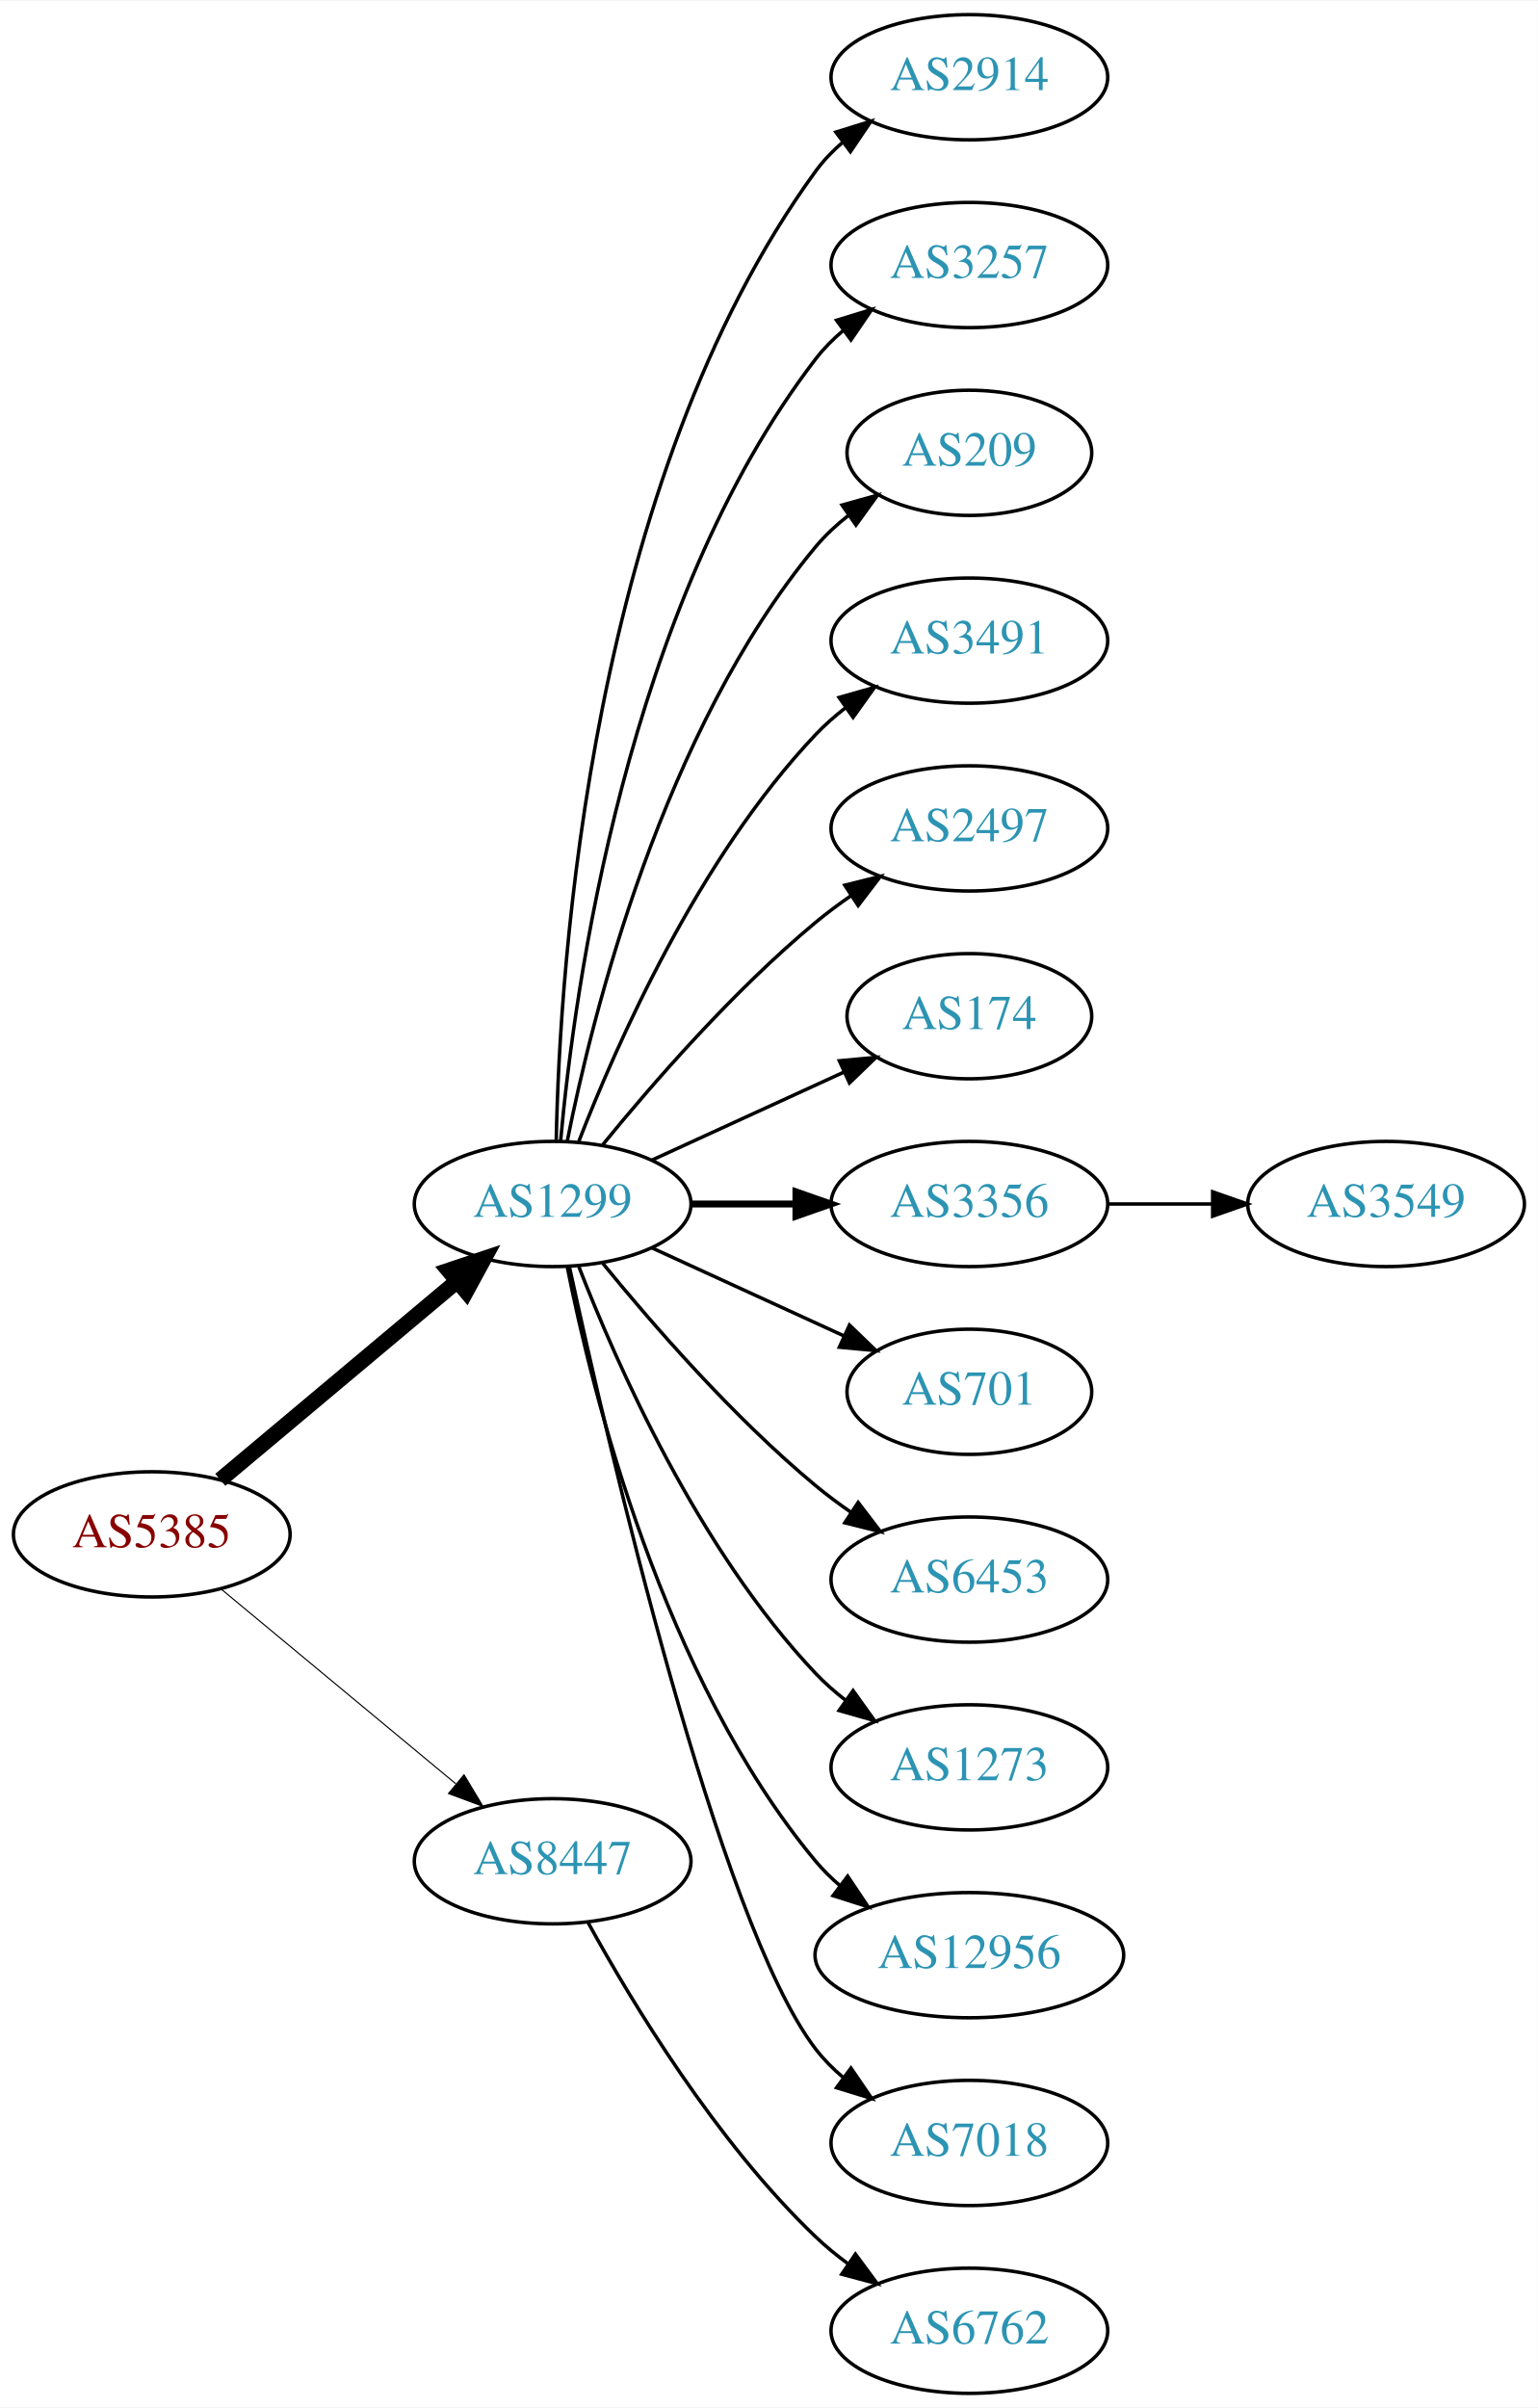
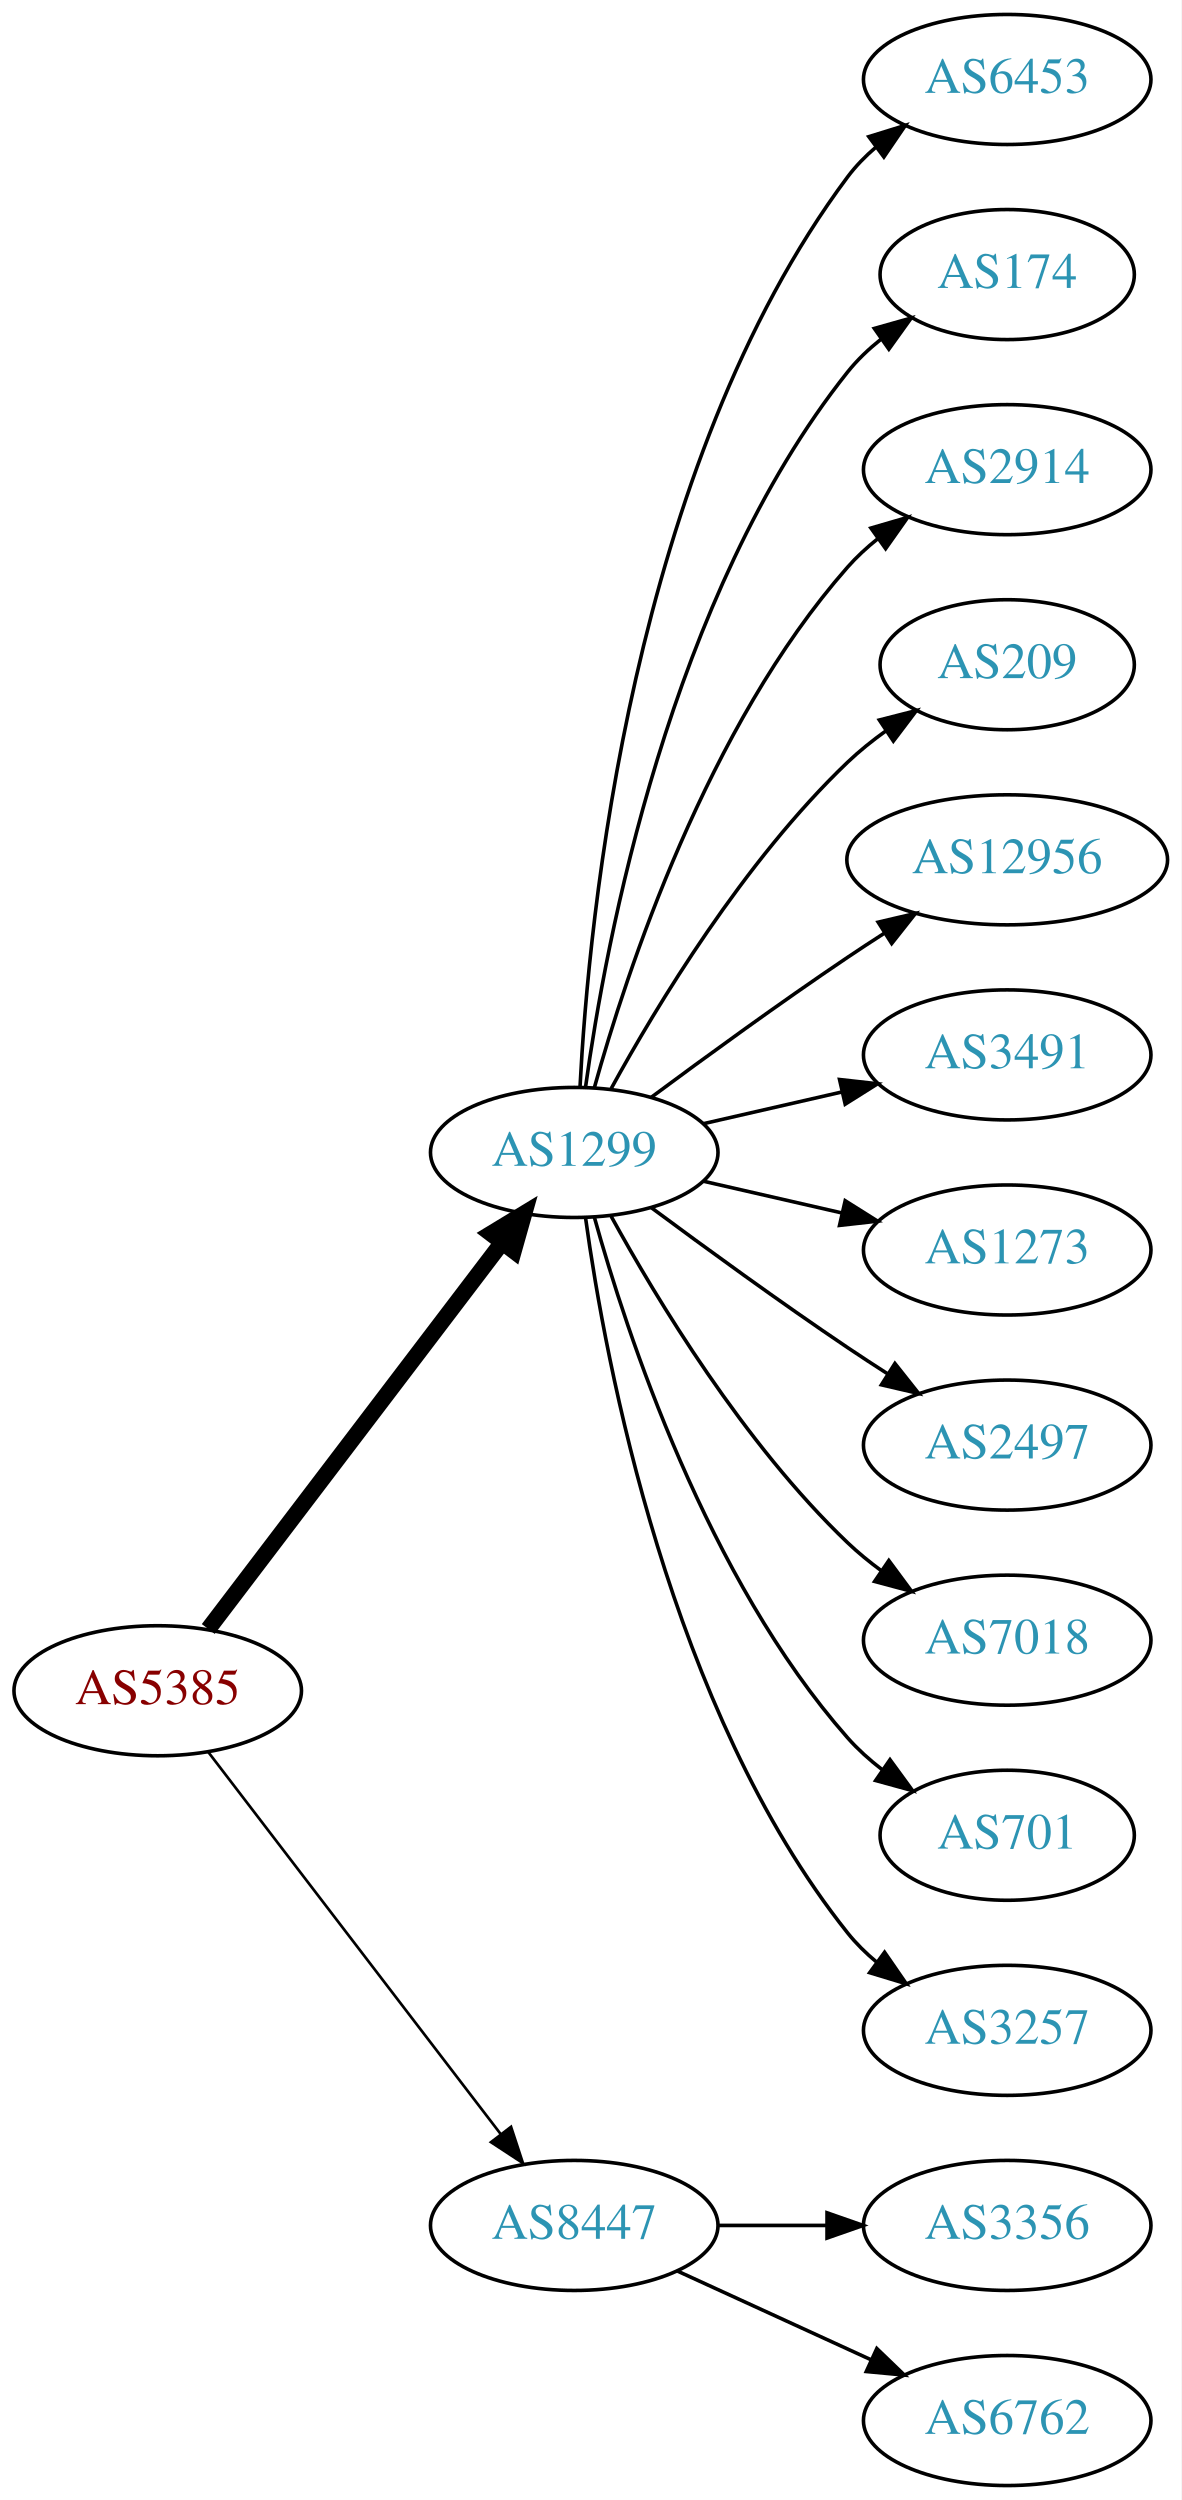
- <svg xmlns="http://www.w3.org/2000/svg" xmlns:xlink="http://www.w3.org/1999/xlink" width="442pt" height="692pt" viewBox="0.00 0.00 442.27 692.00">
+ <svg xmlns="http://www.w3.org/2000/svg" xmlns:xlink="http://www.w3.org/1999/xlink" width="327pt" height="692pt" viewBox="0.00 0.00 326.98 692.00">
  <g id="graph0" class="graph" transform="scale(1 1) rotate(0) translate(4 688)">
-     <polygon fill="white" stroke="none" points="-4,4 -4,-688 438.271,-688 438.271,4 -4,4" />
+     <polygon fill="white" stroke="none" points="-4,4 -4,-688 322.978,-688 322.978,4 -4,4" />
    <g id="node1" class="node">
      <g id="a_node1">
        <a xlink:href="/asn/5385" xlink:title="AS5385 ~ Russmedia IT GmbH [AT]">
-           <ellipse fill="#ffffff" stroke="black" cx="39.647" cy="-247" rx="39.794" ry="18" />
-           <text text-anchor="middle" x="39.647" y="-243.3" font-family="Times,serif" font-size="14.00" fill="#880000">AS5385</text>
+           <ellipse fill="#ffffff" stroke="black" cx="39.647" cy="-220" rx="39.794" ry="18" />
+           <text text-anchor="middle" x="39.647" y="-216.3" font-family="Times,serif" font-size="14.00" fill="#880000">AS5385</text>
        </a>
      </g>
    </g>
    <g id="node2" class="node">
      <g id="a_node2">
        <a xlink:href="/asn/1299" xlink:title="AS1299 ~ Telia Carrier [EU]">
-           <ellipse fill="#ffffff" stroke="black" cx="154.939" cy="-342" rx="39.794" ry="18" />
-           <text text-anchor="middle" x="154.939" y="-338.3" font-family="Times,serif" font-size="14.00" fill="#2c94b3">AS1299</text>
+           <ellipse fill="#ffffff" stroke="black" cx="154.939" cy="-369" rx="39.794" ry="18" />
+           <text text-anchor="middle" x="154.939" y="-365.3" font-family="Times,serif" font-size="14.00" fill="#2c94b3">AS1299</text>
        </a>
      </g>
    </g>
    <g id="edge1" class="edge">
-       <path fill="none" stroke="black" stroke-width="4.5" d="M59.355,-262.687C77.886,-278.227 106.443,-302.172 127.332,-319.689" />
-       <polygon fill="black" stroke="black" stroke-width="4.5" points="125.011,-322.881 135.204,-326.289 130.071,-316.847 125.011,-322.881" />
+       <path fill="none" stroke="black" stroke-width="4.5" d="M53.643,-237.092C73.618,-263.364 111.969,-313.802 135.025,-344.125" />
+       <polygon fill="black" stroke="black" stroke-width="4.5" points="131.908,-346.53 141.095,-352.107 138.177,-341.764 131.908,-346.53" />
    </g>
    <g id="node3" class="node">
      <g id="a_node3">
        <a xlink:href="/asn/8447" xlink:title="AS8447 ~ A1 Telekom Austria AG [AT]">
-           <ellipse fill="#ffffff" stroke="black" cx="154.939" cy="-153" rx="39.794" ry="18" />
-           <text text-anchor="middle" x="154.939" y="-149.3" font-family="Times,serif" font-size="14.00" fill="#2c94b3">AS8447</text>
+           <ellipse fill="#ffffff" stroke="black" cx="154.939" cy="-72" rx="39.794" ry="18" />
+           <text text-anchor="middle" x="154.939" y="-68.3" font-family="Times,serif" font-size="14.00" fill="#2c94b3">AS8447</text>
        </a>
      </g>
    </g>
    <g id="edge2" class="edge">
-       <path fill="none" stroke="black" stroke-width="0.321" d="M59.609,-231.267C78.072,-215.948 106.308,-192.52 127.079,-175.287" />
-       <polygon fill="black" stroke="black" stroke-width="0.321" points="129.454,-177.864 134.915,-168.785 124.984,-172.477 129.454,-177.864" />
+       <path fill="none" stroke="black" stroke-width="0.75" d="M53.643,-203.023C73.512,-177.066 111.562,-127.36 134.656,-97.191" />
+       <polygon fill="black" stroke="black" stroke-width="0.75" points="137.447,-99.303 140.746,-89.235 131.888,-95.049 137.447,-99.303" />
    </g>
    <g id="node4" class="node">
      <g id="a_node4">
-         <a xlink:href="/asn/2914" xlink:title="AS2914 ~ NTT America, Inc. [US]">
+         <a xlink:href="/asn/6453" xlink:title="AS6453 ~ TATA COMMUNICATIONS (AMERICA) INC [US]">
          <ellipse fill="#ffffff" stroke="black" cx="274.782" cy="-666" rx="39.794" ry="18" />
-           <text text-anchor="middle" x="274.782" y="-662.3" font-family="Times,serif" font-size="14.00" fill="#2c94b3">AS2914</text>
+           <text text-anchor="middle" x="274.782" y="-662.3" font-family="Times,serif" font-size="14.00" fill="#2c94b3">AS6453</text>
        </a>
      </g>
    </g>
    <g id="edge3" class="edge">
-       <path fill="none" stroke="black" d="M155.971,-360.337C156.945,-410.079 165.663,-549.806 230.586,-639 232.798,-642.039 235.466,-644.813 238.378,-647.326" />
-       <polygon fill="black" stroke="black" points="236.396,-650.214 246.508,-653.373 240.573,-644.597 236.396,-650.214" />
+       <path fill="none" stroke="black" d="M156.531,-387.023C158.908,-433.412 170.826,-558.893 230.586,-639 232.833,-642.013 235.525,-644.769 238.452,-647.272" />
+       <polygon fill="black" stroke="black" points="236.483,-650.169 246.603,-653.303 240.647,-644.542 236.483,-650.169" />
    </g>
    <g id="node5" class="node">
      <g id="a_node5">
-         <a xlink:href="/asn/3257" xlink:title="AS3257 ~ GTT [DE]">
-           <ellipse fill="#ffffff" stroke="black" cx="274.782" cy="-612" rx="39.794" ry="18" />
-           <text text-anchor="middle" x="274.782" y="-608.3" font-family="Times,serif" font-size="14.00" fill="#2c94b3">AS3257</text>
+         <a xlink:href="/asn/174" xlink:title="AS174 ~ Cogent Communications [US]">
+           <ellipse fill="#ffffff" stroke="black" cx="274.782" cy="-612" rx="35.194" ry="18" />
+           <text text-anchor="middle" x="274.782" y="-608.3" font-family="Times,serif" font-size="14.00" fill="#2c94b3">AS174</text>
        </a>
      </g>
    </g>
    <g id="edge4" class="edge">
-       <path fill="none" stroke="black" d="M157.223,-360.117C161.122,-403.332 176.139,-514.131 230.586,-585 232.876,-587.981 235.596,-590.716 238.54,-593.205" />
-       <polygon fill="black" stroke="black" points="236.587,-596.113 246.717,-599.218 240.734,-590.473 236.587,-596.113" />
+       <path fill="none" stroke="black" d="M158.079,-387.17C163.579,-426.974 181.404,-523.233 230.586,-585 233.251,-588.347 236.451,-591.393 239.889,-594.132" />
+       <polygon fill="black" stroke="black" points="238.006,-597.087 248.203,-599.965 242.027,-591.357 238.006,-597.087" />
    </g>
    <g id="node6" class="node">
      <g id="a_node6">
-         <a xlink:href="/asn/209" xlink:title="AS209 ~ CenturyLink Communications, LLC [US]">
-           <ellipse fill="#ffffff" stroke="black" cx="274.782" cy="-558" rx="35.194" ry="18" />
-           <text text-anchor="middle" x="274.782" y="-554.3" font-family="Times,serif" font-size="14.00" fill="#2c94b3">AS209</text>
+         <a xlink:href="/asn/2914" xlink:title="AS2914 ~ NTT America, Inc. [US]">
+           <ellipse fill="#ffffff" stroke="black" cx="274.782" cy="-558" rx="39.794" ry="18" />
+           <text text-anchor="middle" x="274.782" y="-554.3" font-family="Times,serif" font-size="14.00" fill="#2c94b3">AS2914</text>
        </a>
      </g>
    </g>
    <g id="edge5" class="edge">
-       <path fill="none" stroke="black" d="M159.138,-360.073C166.301,-396.141 186.576,-478.125 230.586,-531 233.323,-534.288 236.568,-537.298 240.031,-540.017" />
-       <polygon fill="black" stroke="black" points="238.166,-542.983 248.372,-545.827 242.168,-537.239 238.166,-542.983" />
+       <path fill="none" stroke="black" d="M160.512,-386.946C169.418,-418.995 191.702,-486.842 230.586,-531 233.07,-533.821 235.92,-536.449 238.945,-538.871" />
+       <polygon fill="black" stroke="black" points="237.063,-541.828 247.234,-544.791 241.131,-536.131 237.063,-541.828" />
    </g>
    <g id="node7" class="node">
      <g id="a_node7">
-         <a xlink:href="/asn/3491" xlink:title="AS3491 ~ PCCW Global, Inc. [US]">
-           <ellipse fill="#ffffff" stroke="black" cx="274.782" cy="-504" rx="39.794" ry="18" />
-           <text text-anchor="middle" x="274.782" y="-500.3" font-family="Times,serif" font-size="14.00" fill="#2c94b3">AS3491</text>
+         <a xlink:href="/asn/209" xlink:title="AS209 ~ CenturyLink Communications, LLC [US]">
+           <ellipse fill="#ffffff" stroke="black" cx="274.782" cy="-504" rx="35.194" ry="18" />
+           <text text-anchor="middle" x="274.782" y="-500.3" font-family="Times,serif" font-size="14.00" fill="#2c94b3">AS209</text>
        </a>
      </g>
    </g>
    <g id="edge6" class="edge">
-       <path fill="none" stroke="black" d="M162.463,-359.994C173.213,-387.728 196.87,-441.429 230.586,-477 233.172,-479.728 236.089,-482.294 239.157,-484.677" />
-       <polygon fill="black" stroke="black" points="237.312,-487.658 247.506,-490.543 241.336,-481.93 237.312,-487.658" />
+       <path fill="none" stroke="black" d="M165.181,-386.713C177.726,-409.561 201.903,-449.611 230.586,-477 233.84,-480.107 237.507,-483.046 241.293,-485.76" />
+       <polygon fill="black" stroke="black" points="239.396,-488.701 249.661,-491.322 243.271,-482.872 239.396,-488.701" />
    </g>
    <g id="node8" class="node">
      <g id="a_node8">
-         <a xlink:href="/asn/2497" xlink:title="AS2497 ~ Internet Initiative Japan Inc. [JP]">
-           <ellipse fill="#ffffff" stroke="black" cx="274.782" cy="-450" rx="39.794" ry="18" />
-           <text text-anchor="middle" x="274.782" y="-446.3" font-family="Times,serif" font-size="14.00" fill="#2c94b3">AS2497</text>
+         <a xlink:href="/asn/12956" xlink:title="AS12956 ~ TELXIUS [ES]">
+           <ellipse fill="#ffffff" stroke="black" cx="274.782" cy="-450" rx="44.393" ry="18" />
+           <text text-anchor="middle" x="274.782" y="-446.3" font-family="Times,serif" font-size="14.00" fill="#2c94b3">AS12956</text>
        </a>
      </g>
    </g>
    <g id="edge7" class="edge">
-       <path fill="none" stroke="black" d="M169.358,-359.065C183.473,-376.375 206.888,-403.345 230.586,-423 233.802,-425.668 237.303,-428.27 240.873,-430.741" />
-       <polygon fill="black" stroke="black" points="238.951,-433.666 249.23,-436.236 242.797,-427.817 238.951,-433.666" />
+       <path fill="none" stroke="black" d="M176.27,-384.277C191.132,-395.304 211.877,-410.407 230.586,-423 233.876,-425.215 237.339,-427.482 240.813,-429.715" />
+       <polygon fill="black" stroke="black" points="239.061,-432.748 249.38,-435.148 242.81,-426.837 239.061,-432.748" />
    </g>
    <g id="node9" class="node">
      <g id="a_node9">
-         <a xlink:href="/asn/174" xlink:title="AS174 ~ Cogent Communications [US]">
-           <ellipse fill="#ffffff" stroke="black" cx="274.782" cy="-396" rx="35.194" ry="18" />
-           <text text-anchor="middle" x="274.782" y="-392.3" font-family="Times,serif" font-size="14.00" fill="#2c94b3">AS174</text>
+         <a xlink:href="/asn/3491" xlink:title="AS3491 ~ PCCW Global, Inc. [US]">
+           <ellipse fill="#ffffff" stroke="black" cx="274.782" cy="-396" rx="39.794" ry="18" />
+           <text text-anchor="middle" x="274.782" y="-392.3" font-family="Times,serif" font-size="14.00" fill="#2c94b3">AS3491</text>
        </a>
      </g>
    </g>
    <g id="edge8" class="edge">
-       <path fill="none" stroke="black" d="M183.568,-354.661C199.984,-362.183 220.966,-371.798 238.563,-379.861" />
-       <polygon fill="black" stroke="black" points="237.391,-383.174 247.94,-384.158 240.307,-376.811 237.391,-383.174" />
+       <path fill="none" stroke="black" d="M190.659,-376.955C202.659,-379.704 216.28,-382.825 228.972,-385.733" />
+       <polygon fill="black" stroke="black" points="228.375,-389.187 238.904,-388.009 229.938,-382.364 228.375,-389.187" />
    </g>
    <g id="node10" class="node">
      <g id="a_node10">
-         <a xlink:href="/asn/3356" xlink:title="AS3356 ~ Level 3 Parent, LLC [US]">
+         <a xlink:href="/asn/1273" xlink:title="AS1273 ~ Vodafone Group PLC [EU]">
          <ellipse fill="#ffffff" stroke="black" cx="274.782" cy="-342" rx="39.794" ry="18" />
-           <text text-anchor="middle" x="274.782" y="-338.3" font-family="Times,serif" font-size="14.00" fill="#2c94b3">AS3356</text>
+           <text text-anchor="middle" x="274.782" y="-338.3" font-family="Times,serif" font-size="14.00" fill="#2c94b3">AS1273</text>
        </a>
      </g>
    </g>
    <g id="edge9" class="edge">
-       <path fill="none" stroke="black" stroke-width="2" d="M194.852,-342C204.405,-342 214.755,-342 224.718,-342" />
-       <polygon fill="black" stroke="black" stroke-width="2" points="224.91,-345.5 234.91,-342 224.91,-338.5 224.91,-345.5" />
+       <path fill="none" stroke="black" d="M190.659,-361.045C202.659,-358.296 216.28,-355.175 228.972,-352.267" />
+       <polygon fill="black" stroke="black" points="229.938,-355.636 238.904,-349.991 228.375,-348.813 229.938,-355.636" />
    </g>
    <g id="node11" class="node">
      <g id="a_node11">
-         <a xlink:href="/asn/701" xlink:title="AS701 ~ UUNET [US]">
-           <ellipse fill="#ffffff" stroke="black" cx="274.782" cy="-288" rx="35.194" ry="18" />
-           <text text-anchor="middle" x="274.782" y="-284.3" font-family="Times,serif" font-size="14.00" fill="#2c94b3">AS701</text>
+         <a xlink:href="/asn/2497" xlink:title="AS2497 ~ Internet Initiative Japan Inc. [JP]">
+           <ellipse fill="#ffffff" stroke="black" cx="274.782" cy="-288" rx="39.794" ry="18" />
+           <text text-anchor="middle" x="274.782" y="-284.3" font-family="Times,serif" font-size="14.00" fill="#2c94b3">AS2497</text>
        </a>
      </g>
    </g>
    <g id="edge10" class="edge">
-       <path fill="none" stroke="black" d="M183.568,-329.339C199.984,-321.817 220.966,-312.202 238.563,-304.139" />
-       <polygon fill="black" stroke="black" points="240.307,-307.189 247.94,-299.842 237.391,-300.826 240.307,-307.189" />
+       <path fill="none" stroke="black" d="M176.27,-353.723C191.132,-342.696 211.877,-327.593 230.586,-315 234.135,-312.611 237.885,-310.161 241.634,-307.758" />
+       <polygon fill="black" stroke="black" points="243.702,-310.591 250.282,-302.288 239.96,-304.675 243.702,-310.591" />
    </g>
    <g id="node12" class="node">
      <g id="a_node12">
-         <a xlink:href="/asn/6453" xlink:title="AS6453 ~ TATA COMMUNICATIONS (AMERICA) INC [US]">
+         <a xlink:href="/asn/7018" xlink:title="AS7018 ~ AT&amp;T Services, Inc. [US]">
          <ellipse fill="#ffffff" stroke="black" cx="274.782" cy="-234" rx="39.794" ry="18" />
-           <text text-anchor="middle" x="274.782" y="-230.3" font-family="Times,serif" font-size="14.00" fill="#2c94b3">AS6453</text>
+           <text text-anchor="middle" x="274.782" y="-230.3" font-family="Times,serif" font-size="14.00" fill="#2c94b3">AS7018</text>
        </a>
      </g>
    </g>
    <g id="edge11" class="edge">
-       <path fill="none" stroke="black" d="M169.358,-324.935C183.473,-307.625 206.888,-280.655 230.586,-261 233.802,-258.332 237.303,-255.73 240.873,-253.259" />
-       <polygon fill="black" stroke="black" points="242.797,-256.183 249.23,-247.764 238.951,-250.334 242.797,-256.183" />
+       <path fill="none" stroke="black" d="M165.181,-351.287C177.726,-328.439 201.903,-288.389 230.586,-261 233.454,-258.261 236.643,-255.653 239.952,-253.215" />
+       <polygon fill="black" stroke="black" points="242.015,-256.044 248.311,-247.523 238.076,-250.258 242.015,-256.044" />
    </g>
    <g id="node13" class="node">
      <g id="a_node13">
-         <a xlink:href="/asn/1273" xlink:title="AS1273 ~ Vodafone Group PLC [EU]">
-           <ellipse fill="#ffffff" stroke="black" cx="274.782" cy="-180" rx="39.794" ry="18" />
-           <text text-anchor="middle" x="274.782" y="-176.3" font-family="Times,serif" font-size="14.00" fill="#2c94b3">AS1273</text>
+         <a xlink:href="/asn/701" xlink:title="AS701 ~ UUNET [US]">
+           <ellipse fill="#ffffff" stroke="black" cx="274.782" cy="-180" rx="35.194" ry="18" />
+           <text text-anchor="middle" x="274.782" y="-176.3" font-family="Times,serif" font-size="14.00" fill="#2c94b3">AS701</text>
        </a>
      </g>
    </g>
    <g id="edge12" class="edge">
-       <path fill="none" stroke="black" d="M162.463,-324.006C173.213,-296.272 196.87,-242.571 230.586,-207 233.172,-204.272 236.089,-201.706 239.157,-199.323" />
-       <polygon fill="black" stroke="black" points="241.336,-202.07 247.506,-193.457 237.312,-196.342 241.336,-202.07" />
+       <path fill="none" stroke="black" d="M160.512,-351.054C169.418,-319.005 191.702,-251.158 230.586,-207 233.413,-203.789 236.714,-200.828 240.209,-198.136" />
+       <polygon fill="black" stroke="black" points="242.343,-200.916 248.585,-192.355 238.367,-195.155 242.343,-200.916" />
    </g>
    <g id="node14" class="node">
      <g id="a_node14">
-         <a xlink:href="/asn/12956" xlink:title="AS12956 ~ TELXIUS [ES]">
-           <ellipse fill="#ffffff" stroke="black" cx="274.782" cy="-126" rx="44.393" ry="18" />
-           <text text-anchor="middle" x="274.782" y="-122.3" font-family="Times,serif" font-size="14.00" fill="#2c94b3">AS12956</text>
+         <a xlink:href="/asn/3257" xlink:title="AS3257 ~ GTT [DE]">
+           <ellipse fill="#ffffff" stroke="black" cx="274.782" cy="-126" rx="39.794" ry="18" />
+           <text text-anchor="middle" x="274.782" y="-122.3" font-family="Times,serif" font-size="14.00" fill="#2c94b3">AS3257</text>
        </a>
      </g>
    </g>
    <g id="edge13" class="edge">
-       <path fill="none" stroke="black" d="M159.138,-323.927C166.301,-287.859 186.576,-205.875 230.586,-153 232.679,-150.485 235.07,-148.133 237.628,-145.949" />
-       <polygon fill="black" stroke="black" points="239.779,-148.711 245.676,-139.909 235.577,-143.113 239.779,-148.711" />
+       <path fill="none" stroke="black" d="M158.079,-350.83C163.579,-311.026 181.404,-214.767 230.586,-153 232.927,-150.06 235.682,-147.351 238.647,-144.879" />
+       <polygon fill="black" stroke="black" points="240.84,-147.612 246.854,-138.89 236.713,-141.958 240.84,-147.612" />
    </g>
    <g id="node15" class="node">
      <g id="a_node15">
-         <a xlink:href="/asn/7018" xlink:title="AS7018 ~ AT&amp;T Services, Inc. [US]">
+         <a xlink:href="/asn/3356" xlink:title="AS3356 ~ Level 3 Parent, LLC [US]">
          <ellipse fill="#ffffff" stroke="black" cx="274.782" cy="-72" rx="39.794" ry="18" />
-           <text text-anchor="middle" x="274.782" y="-68.3" font-family="Times,serif" font-size="14.00" fill="#2c94b3">AS7018</text>
+           <text text-anchor="middle" x="274.782" y="-68.3" font-family="Times,serif" font-size="14.00" fill="#2c94b3">AS3356</text>
        </a>
      </g>
    </g>
    <g id="edge14" class="edge">
-       <path fill="none" stroke="black" d="M159.8,-323.775C170.669,-273.729 202.556,-135.484 230.586,-99 232.876,-96.019 235.596,-93.284 238.54,-90.796" />
-       <polygon fill="black" stroke="black" points="240.734,-93.527 246.717,-84.782 236.587,-87.888 240.734,-93.527" />
+       <path fill="none" stroke="black" d="M194.852,-72C204.405,-72 214.755,-72 224.718,-72" />
+       <polygon fill="black" stroke="black" points="224.91,-75.5 234.91,-72 224.91,-68.5 224.91,-75.5" />
    </g>
-     <g id="node17" class="node">
-       <g id="a_node17">
+     <g id="node16" class="node">
+       <g id="a_node16">
        <a xlink:href="/asn/6762" xlink:title="AS6762 ~ TELECOM ITALIA SPARKLE S.p.A. [IT]">
          <ellipse fill="#ffffff" stroke="black" cx="274.782" cy="-18" rx="39.794" ry="18" />
          <text text-anchor="middle" x="274.782" y="-14.3" font-family="Times,serif" font-size="14.00" fill="#2c94b3">AS6762</text>
        </a>
      </g>
    </g>
-     <g id="edge16" class="edge">
-       <path fill="none" stroke="black" d="M165.181,-135.287C177.726,-112.439 201.903,-72.389 230.586,-45 233.454,-42.261 236.643,-39.653 239.952,-37.215" />
-       <polygon fill="black" stroke="black" points="242.015,-40.044 248.311,-31.523 238.076,-34.258 242.015,-40.044" />
-     </g>
-     <g id="node16" class="node">
-       <g id="a_node16">
-         <a xlink:href="/asn/3549" xlink:title="AS3549 ~ Level 3 Parent, LLC [US]">
-           <ellipse fill="#ffffff" stroke="black" cx="394.625" cy="-342" rx="39.794" ry="18" />
-           <text text-anchor="middle" x="394.625" y="-338.3" font-family="Times,serif" font-size="14.00" fill="#2c94b3">AS3549</text>
-         </a>
-       </g>
-     </g>
    <g id="edge15" class="edge">
-       <path fill="none" stroke="black" d="M314.695,-342C324.248,-342 334.598,-342 344.56,-342" />
-       <polygon fill="black" stroke="black" points="344.753,-345.5 354.753,-342 344.753,-338.5 344.753,-345.5" />
+       <path fill="none" stroke="black" d="M183.568,-59.339C199.525,-52.027 219.796,-42.739 237.079,-34.819" />
+       <polygon fill="black" stroke="black" points="238.693,-37.929 246.326,-30.581 235.777,-31.565 238.693,-37.929" />
    </g>
  </g>
</svg>
